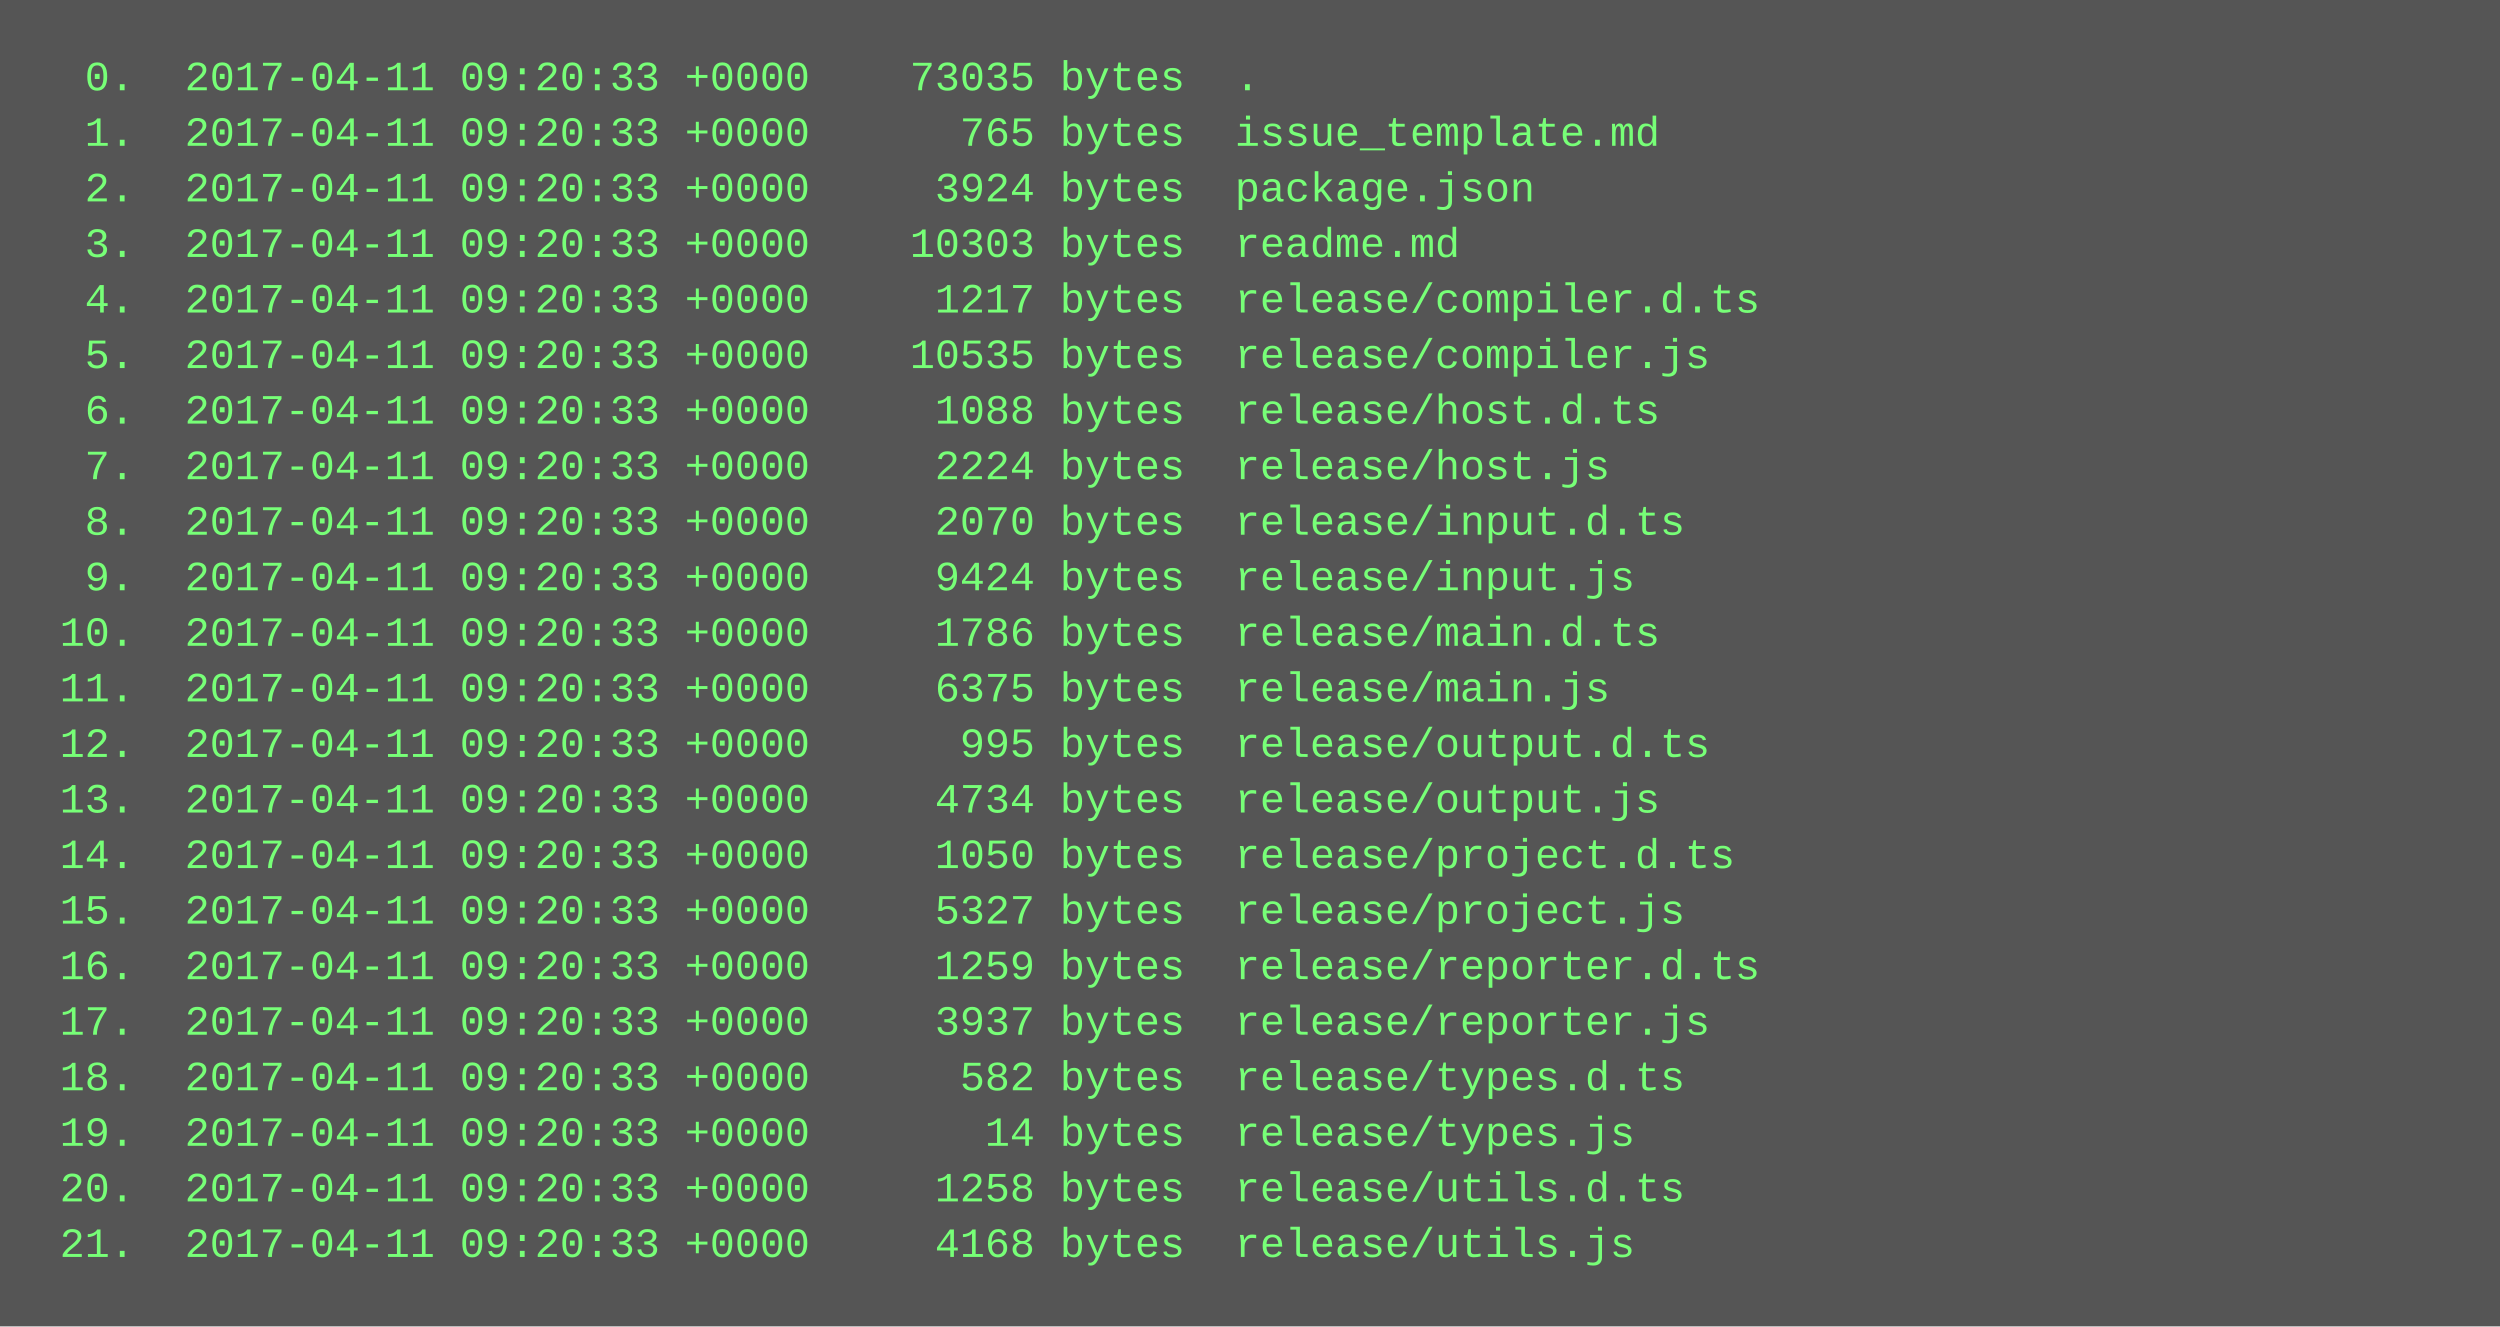
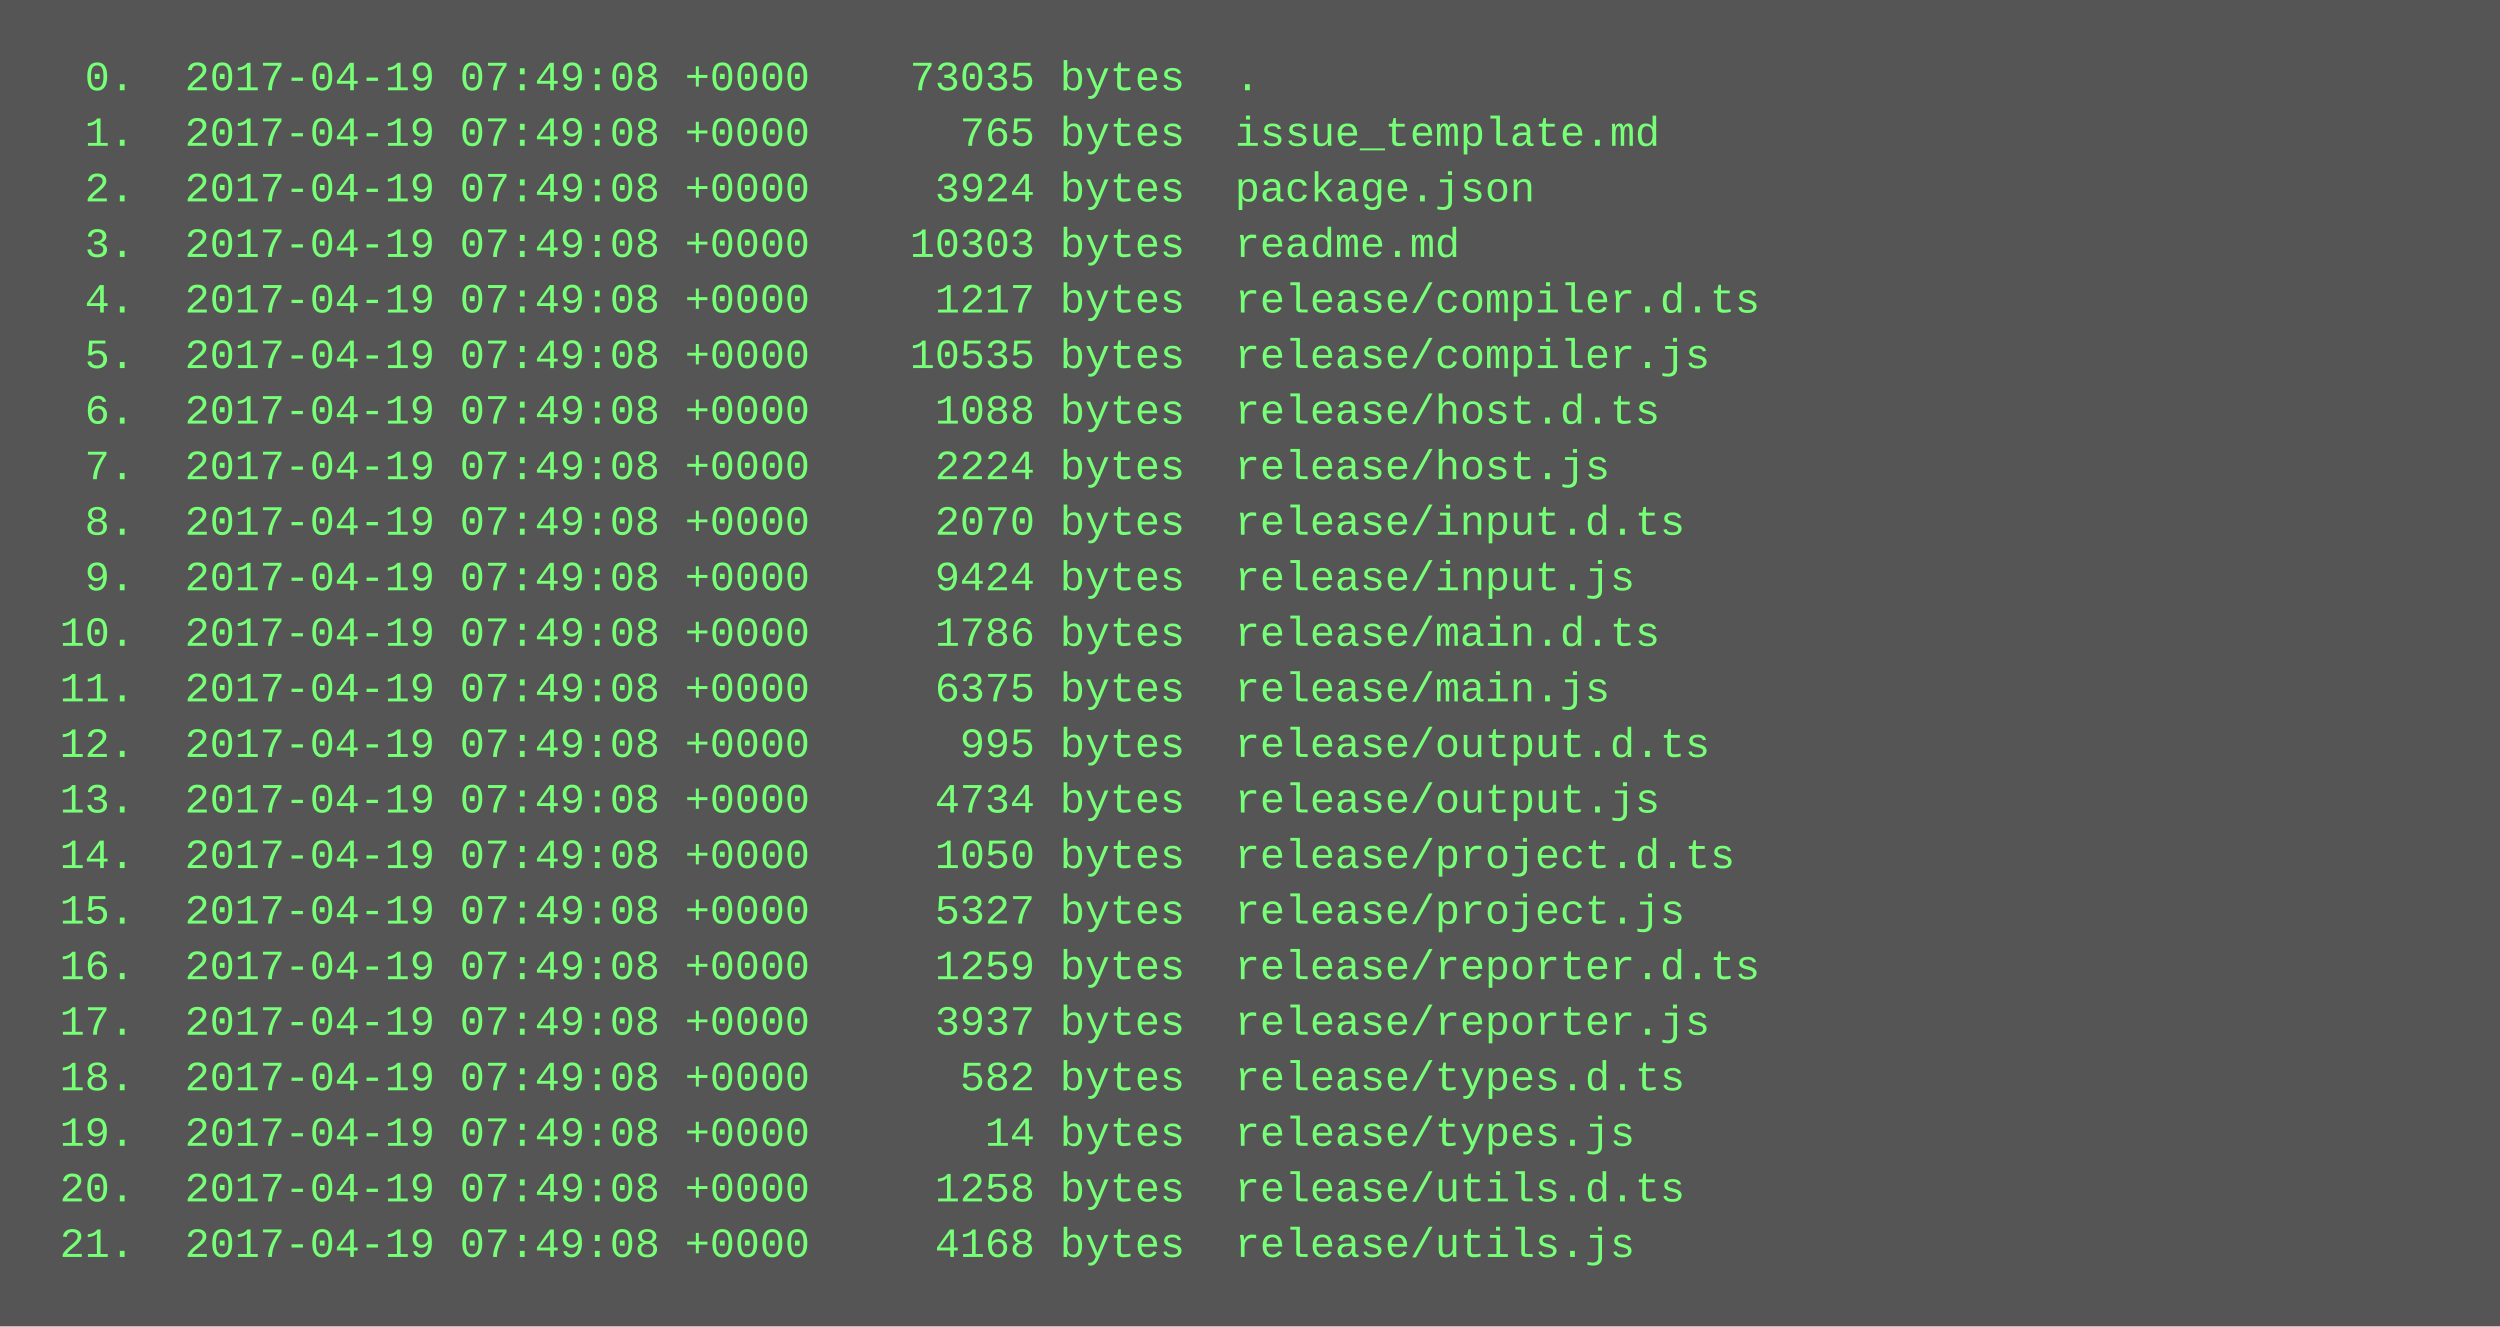
<svg xmlns="http://www.w3.org/2000/svg" height="382" width="720">
  <rect height="382" fill="#555" width="720" />
  <text fill="#7f7" font-family="Courier New" font-size="12" xml:space="preserve">
-     <tspan x="10" y="26">  0.  2017-04-11 09:20:33 +0000    73035 bytes  .</tspan>
-     <tspan x="10" y="42">  1.  2017-04-11 09:20:33 +0000      765 bytes  issue_template.md</tspan>
-     <tspan x="10" y="58">  2.  2017-04-11 09:20:33 +0000     3924 bytes  package.json</tspan>
-     <tspan x="10" y="74">  3.  2017-04-11 09:20:33 +0000    10303 bytes  readme.md</tspan>
-     <tspan x="10" y="90">  4.  2017-04-11 09:20:33 +0000     1217 bytes  release/compiler.d.ts</tspan>
-     <tspan x="10" y="106">  5.  2017-04-11 09:20:33 +0000    10535 bytes  release/compiler.js</tspan>
-     <tspan x="10" y="122">  6.  2017-04-11 09:20:33 +0000     1088 bytes  release/host.d.ts</tspan>
-     <tspan x="10" y="138">  7.  2017-04-11 09:20:33 +0000     2224 bytes  release/host.js</tspan>
-     <tspan x="10" y="154">  8.  2017-04-11 09:20:33 +0000     2070 bytes  release/input.d.ts</tspan>
-     <tspan x="10" y="170">  9.  2017-04-11 09:20:33 +0000     9424 bytes  release/input.js</tspan>
-     <tspan x="10" y="186"> 10.  2017-04-11 09:20:33 +0000     1786 bytes  release/main.d.ts</tspan>
-     <tspan x="10" y="202"> 11.  2017-04-11 09:20:33 +0000     6375 bytes  release/main.js</tspan>
-     <tspan x="10" y="218"> 12.  2017-04-11 09:20:33 +0000      995 bytes  release/output.d.ts</tspan>
-     <tspan x="10" y="234"> 13.  2017-04-11 09:20:33 +0000     4734 bytes  release/output.js</tspan>
-     <tspan x="10" y="250"> 14.  2017-04-11 09:20:33 +0000     1050 bytes  release/project.d.ts</tspan>
-     <tspan x="10" y="266"> 15.  2017-04-11 09:20:33 +0000     5327 bytes  release/project.js</tspan>
-     <tspan x="10" y="282"> 16.  2017-04-11 09:20:33 +0000     1259 bytes  release/reporter.d.ts</tspan>
-     <tspan x="10" y="298"> 17.  2017-04-11 09:20:33 +0000     3937 bytes  release/reporter.js</tspan>
-     <tspan x="10" y="314"> 18.  2017-04-11 09:20:33 +0000      582 bytes  release/types.d.ts</tspan>
-     <tspan x="10" y="330"> 19.  2017-04-11 09:20:33 +0000       14 bytes  release/types.js</tspan>
-     <tspan x="10" y="346"> 20.  2017-04-11 09:20:33 +0000     1258 bytes  release/utils.d.ts</tspan>
-     <tspan x="10" y="362"> 21.  2017-04-11 09:20:33 +0000     4168 bytes  release/utils.js</tspan>
+     <tspan x="10" y="26">  0.  2017-04-19 07:49:08 +0000    73035 bytes  .</tspan>
+     <tspan x="10" y="42">  1.  2017-04-19 07:49:08 +0000      765 bytes  issue_template.md</tspan>
+     <tspan x="10" y="58">  2.  2017-04-19 07:49:08 +0000     3924 bytes  package.json</tspan>
+     <tspan x="10" y="74">  3.  2017-04-19 07:49:08 +0000    10303 bytes  readme.md</tspan>
+     <tspan x="10" y="90">  4.  2017-04-19 07:49:08 +0000     1217 bytes  release/compiler.d.ts</tspan>
+     <tspan x="10" y="106">  5.  2017-04-19 07:49:08 +0000    10535 bytes  release/compiler.js</tspan>
+     <tspan x="10" y="122">  6.  2017-04-19 07:49:08 +0000     1088 bytes  release/host.d.ts</tspan>
+     <tspan x="10" y="138">  7.  2017-04-19 07:49:08 +0000     2224 bytes  release/host.js</tspan>
+     <tspan x="10" y="154">  8.  2017-04-19 07:49:08 +0000     2070 bytes  release/input.d.ts</tspan>
+     <tspan x="10" y="170">  9.  2017-04-19 07:49:08 +0000     9424 bytes  release/input.js</tspan>
+     <tspan x="10" y="186"> 10.  2017-04-19 07:49:08 +0000     1786 bytes  release/main.d.ts</tspan>
+     <tspan x="10" y="202"> 11.  2017-04-19 07:49:08 +0000     6375 bytes  release/main.js</tspan>
+     <tspan x="10" y="218"> 12.  2017-04-19 07:49:08 +0000      995 bytes  release/output.d.ts</tspan>
+     <tspan x="10" y="234"> 13.  2017-04-19 07:49:08 +0000     4734 bytes  release/output.js</tspan>
+     <tspan x="10" y="250"> 14.  2017-04-19 07:49:08 +0000     1050 bytes  release/project.d.ts</tspan>
+     <tspan x="10" y="266"> 15.  2017-04-19 07:49:08 +0000     5327 bytes  release/project.js</tspan>
+     <tspan x="10" y="282"> 16.  2017-04-19 07:49:08 +0000     1259 bytes  release/reporter.d.ts</tspan>
+     <tspan x="10" y="298"> 17.  2017-04-19 07:49:08 +0000     3937 bytes  release/reporter.js</tspan>
+     <tspan x="10" y="314"> 18.  2017-04-19 07:49:08 +0000      582 bytes  release/types.d.ts</tspan>
+     <tspan x="10" y="330"> 19.  2017-04-19 07:49:08 +0000       14 bytes  release/types.js</tspan>
+     <tspan x="10" y="346"> 20.  2017-04-19 07:49:08 +0000     1258 bytes  release/utils.d.ts</tspan>
+     <tspan x="10" y="362"> 21.  2017-04-19 07:49:08 +0000     4168 bytes  release/utils.js</tspan>
  </text>
</svg>
